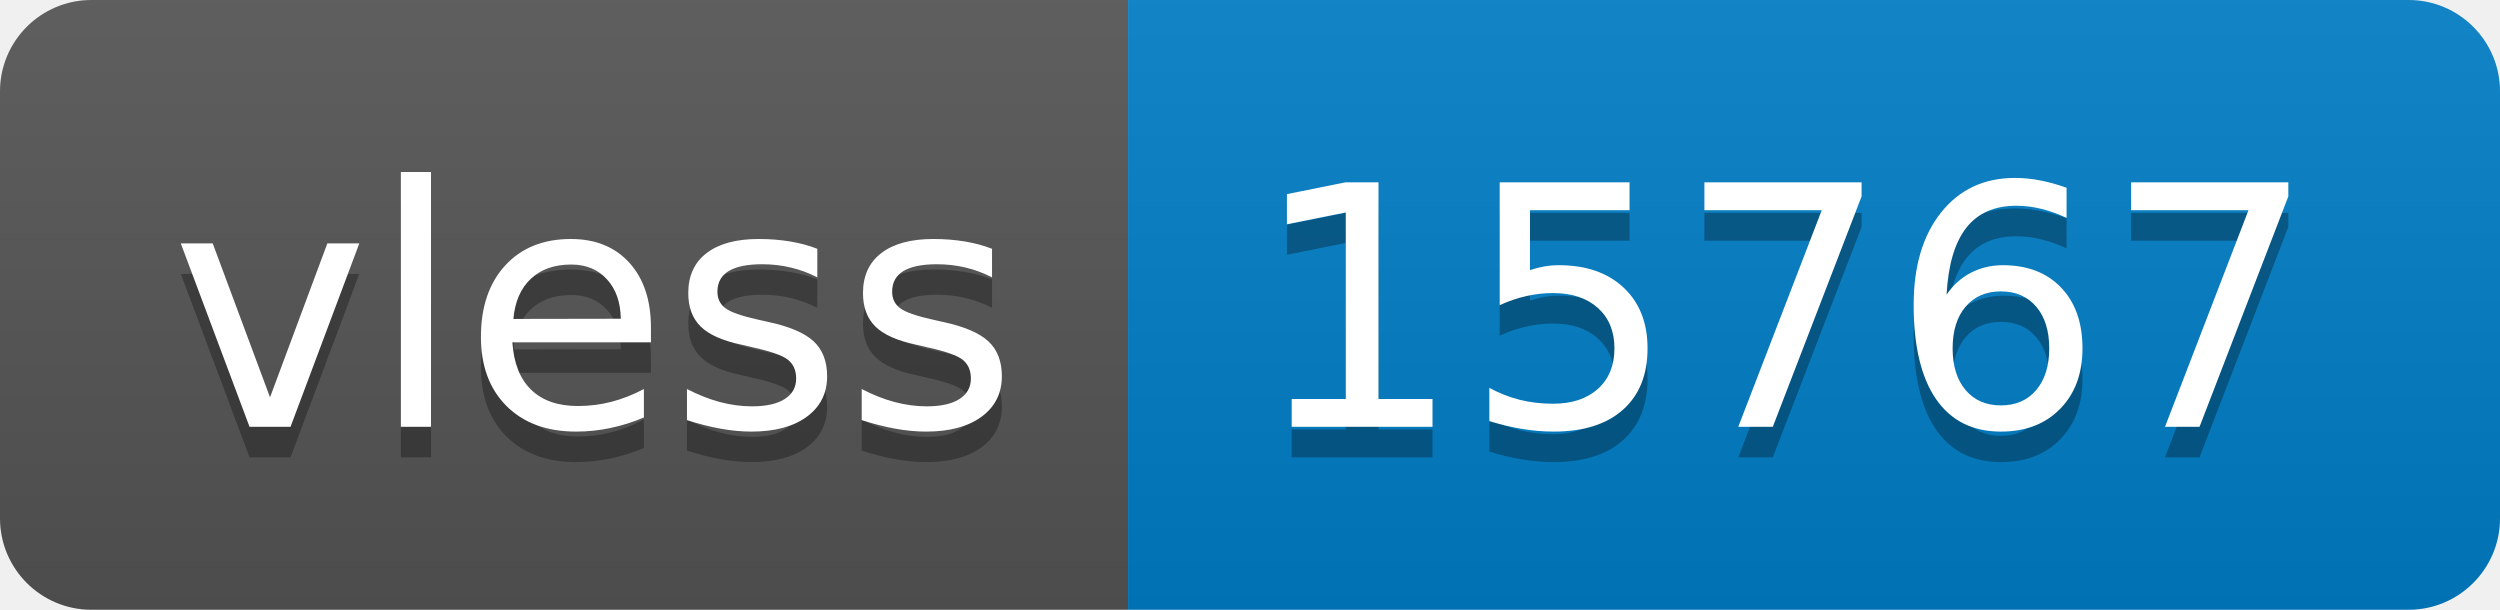
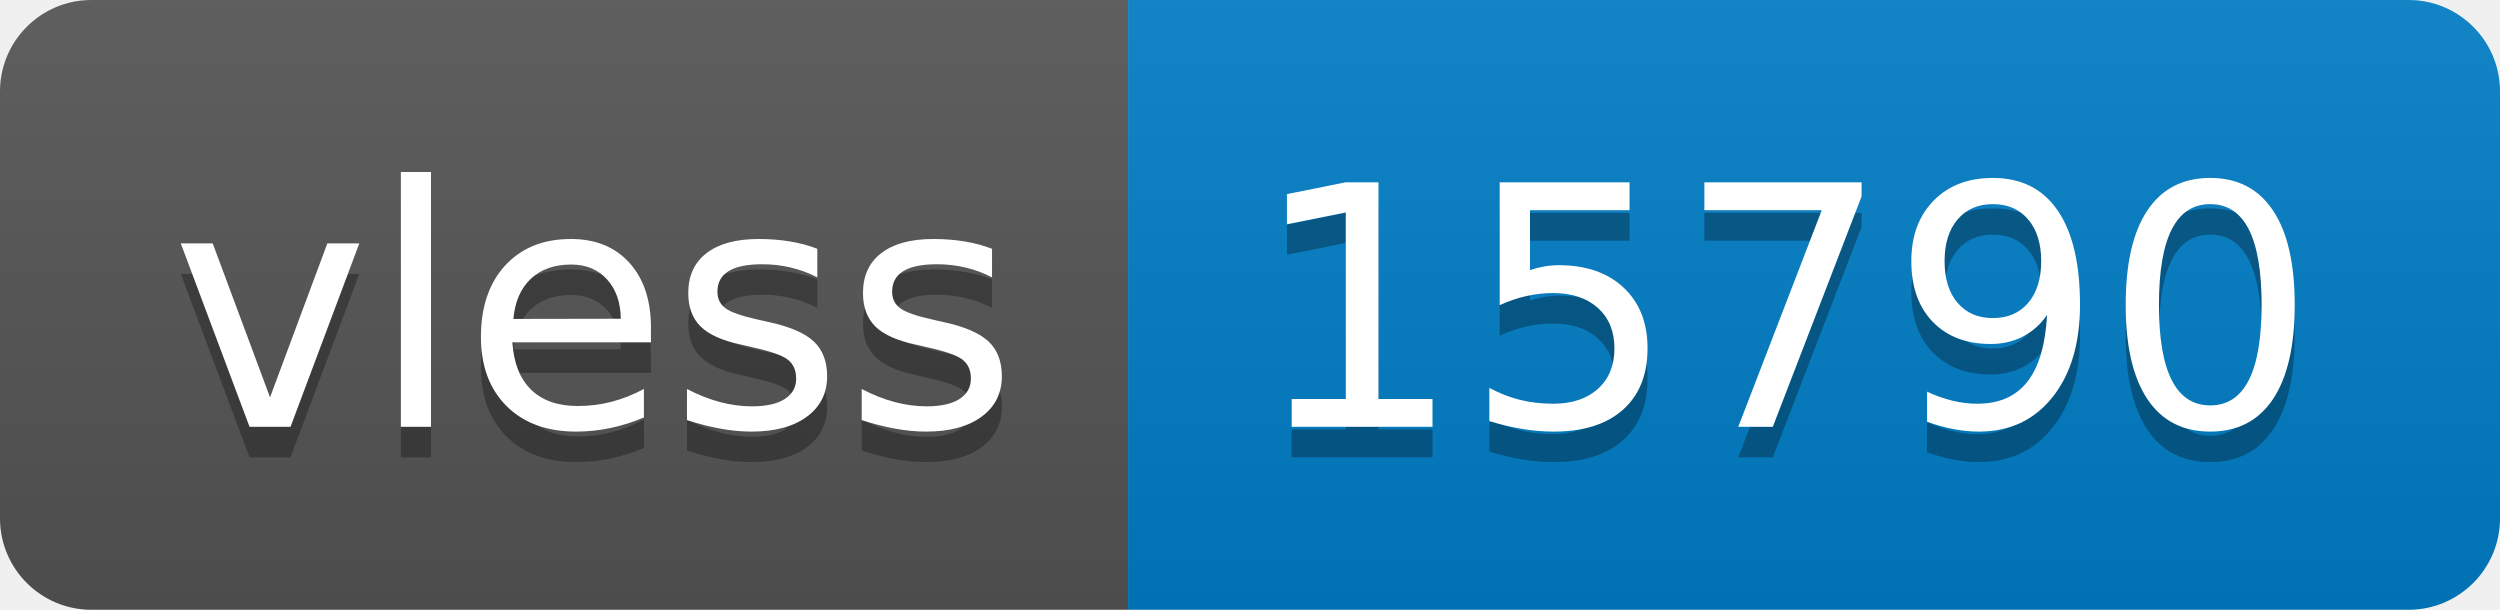
- <svg xmlns="http://www.w3.org/2000/svg" width="82" height="20" role="img" aria-label="vless: 15767">
+ <svg xmlns="http://www.w3.org/2000/svg" width="82" height="20" role="img" aria-label="vless: 15790">
  <linearGradient id="s" x2="0" y2="100%">
    <stop offset="0" stop-color="#bbb" stop-opacity=".1" />
    <stop offset="1" stop-opacity=".1" />
  </linearGradient>
  <clipPath id="r">
    <rect width="82" height="20" rx="3" fill="#fff" />
  </clipPath>
  <g clip-path="url(#r)">
    <rect width="37" height="20" fill="#555" />
    <rect x="37" width="45" height="20" fill="#007ec6" />
    <rect width="82" height="20" fill="url(#s)" />
  </g>
  <g fill="#fff" text-anchor="middle" font-family="Verdana,Geneva,DejaVu Sans,sans-serif" text-rendering="geometricPrecision" font-size="110">
    <text aria-hidden="true" x="195" y="150" fill="#010101" fill-opacity=".3" transform="scale(.1)" textLength="270">vless</text>
    <text x="195" y="140" transform="scale(.1)" fill="#fff" textLength="270">vless</text>
-     <text aria-hidden="true" x="585" y="150" fill="#010101" fill-opacity=".3" transform="scale(.1)" textLength="350">15767</text>
-     <text x="585" y="140" transform="scale(.1)" fill="#fff" textLength="350">15767</text>
+     <text aria-hidden="true" x="585" y="150" fill="#010101" fill-opacity=".3" transform="scale(.1)" textLength="350">15790</text>
+     <text x="585" y="140" transform="scale(.1)" fill="#fff" textLength="350">15790</text>
  </g>
</svg>
